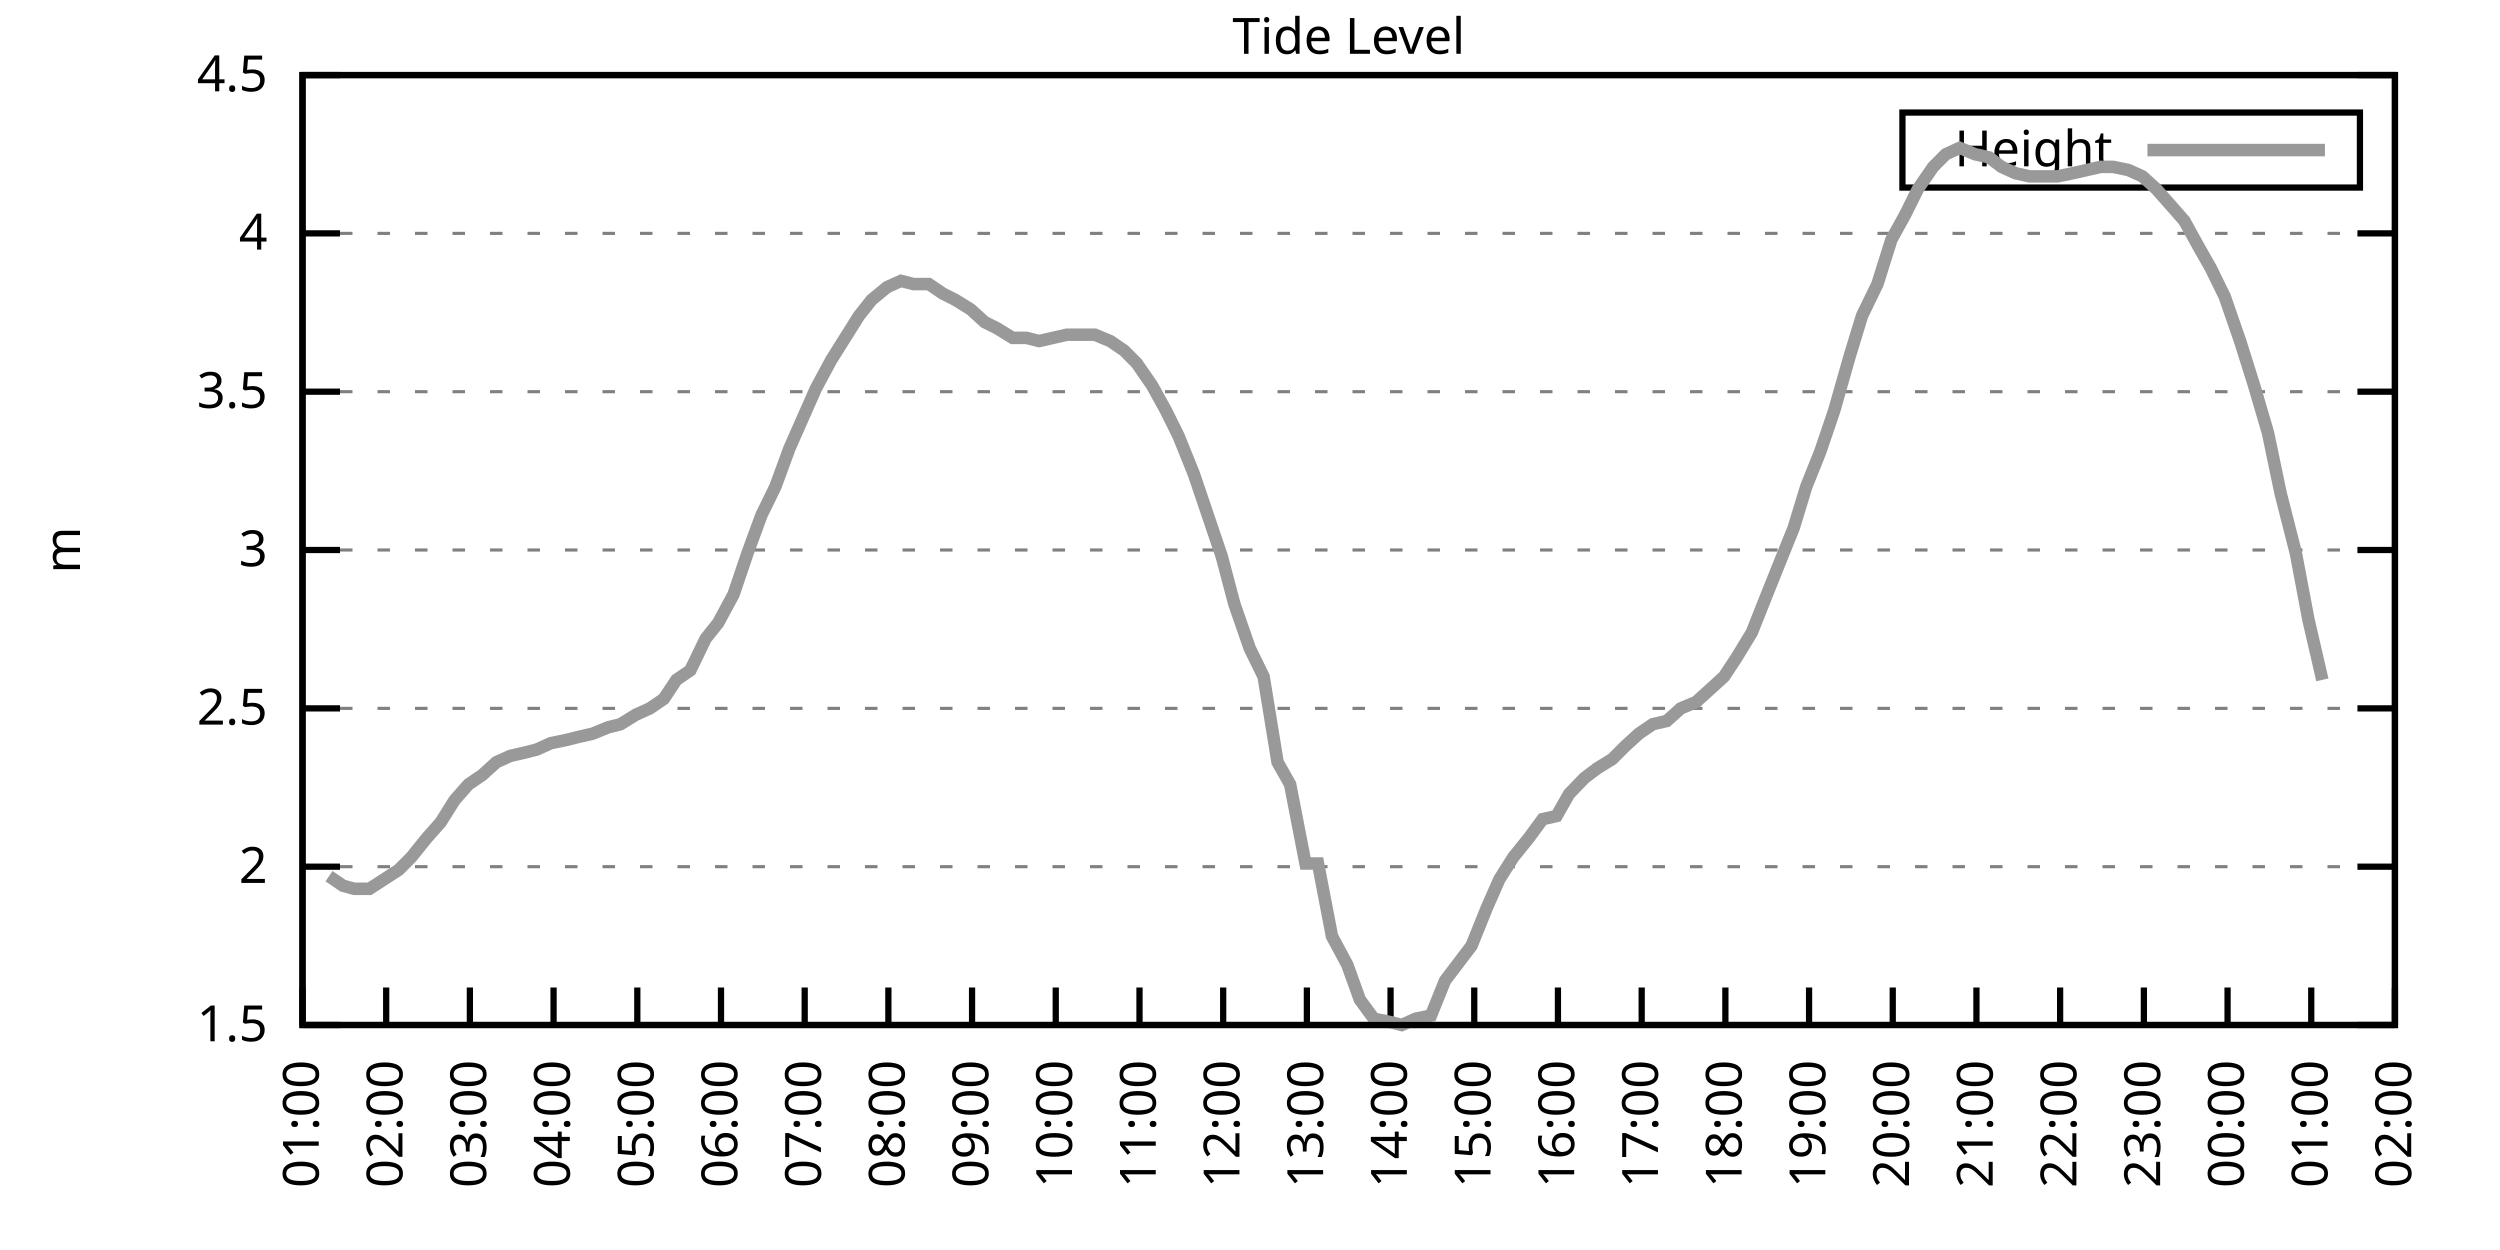
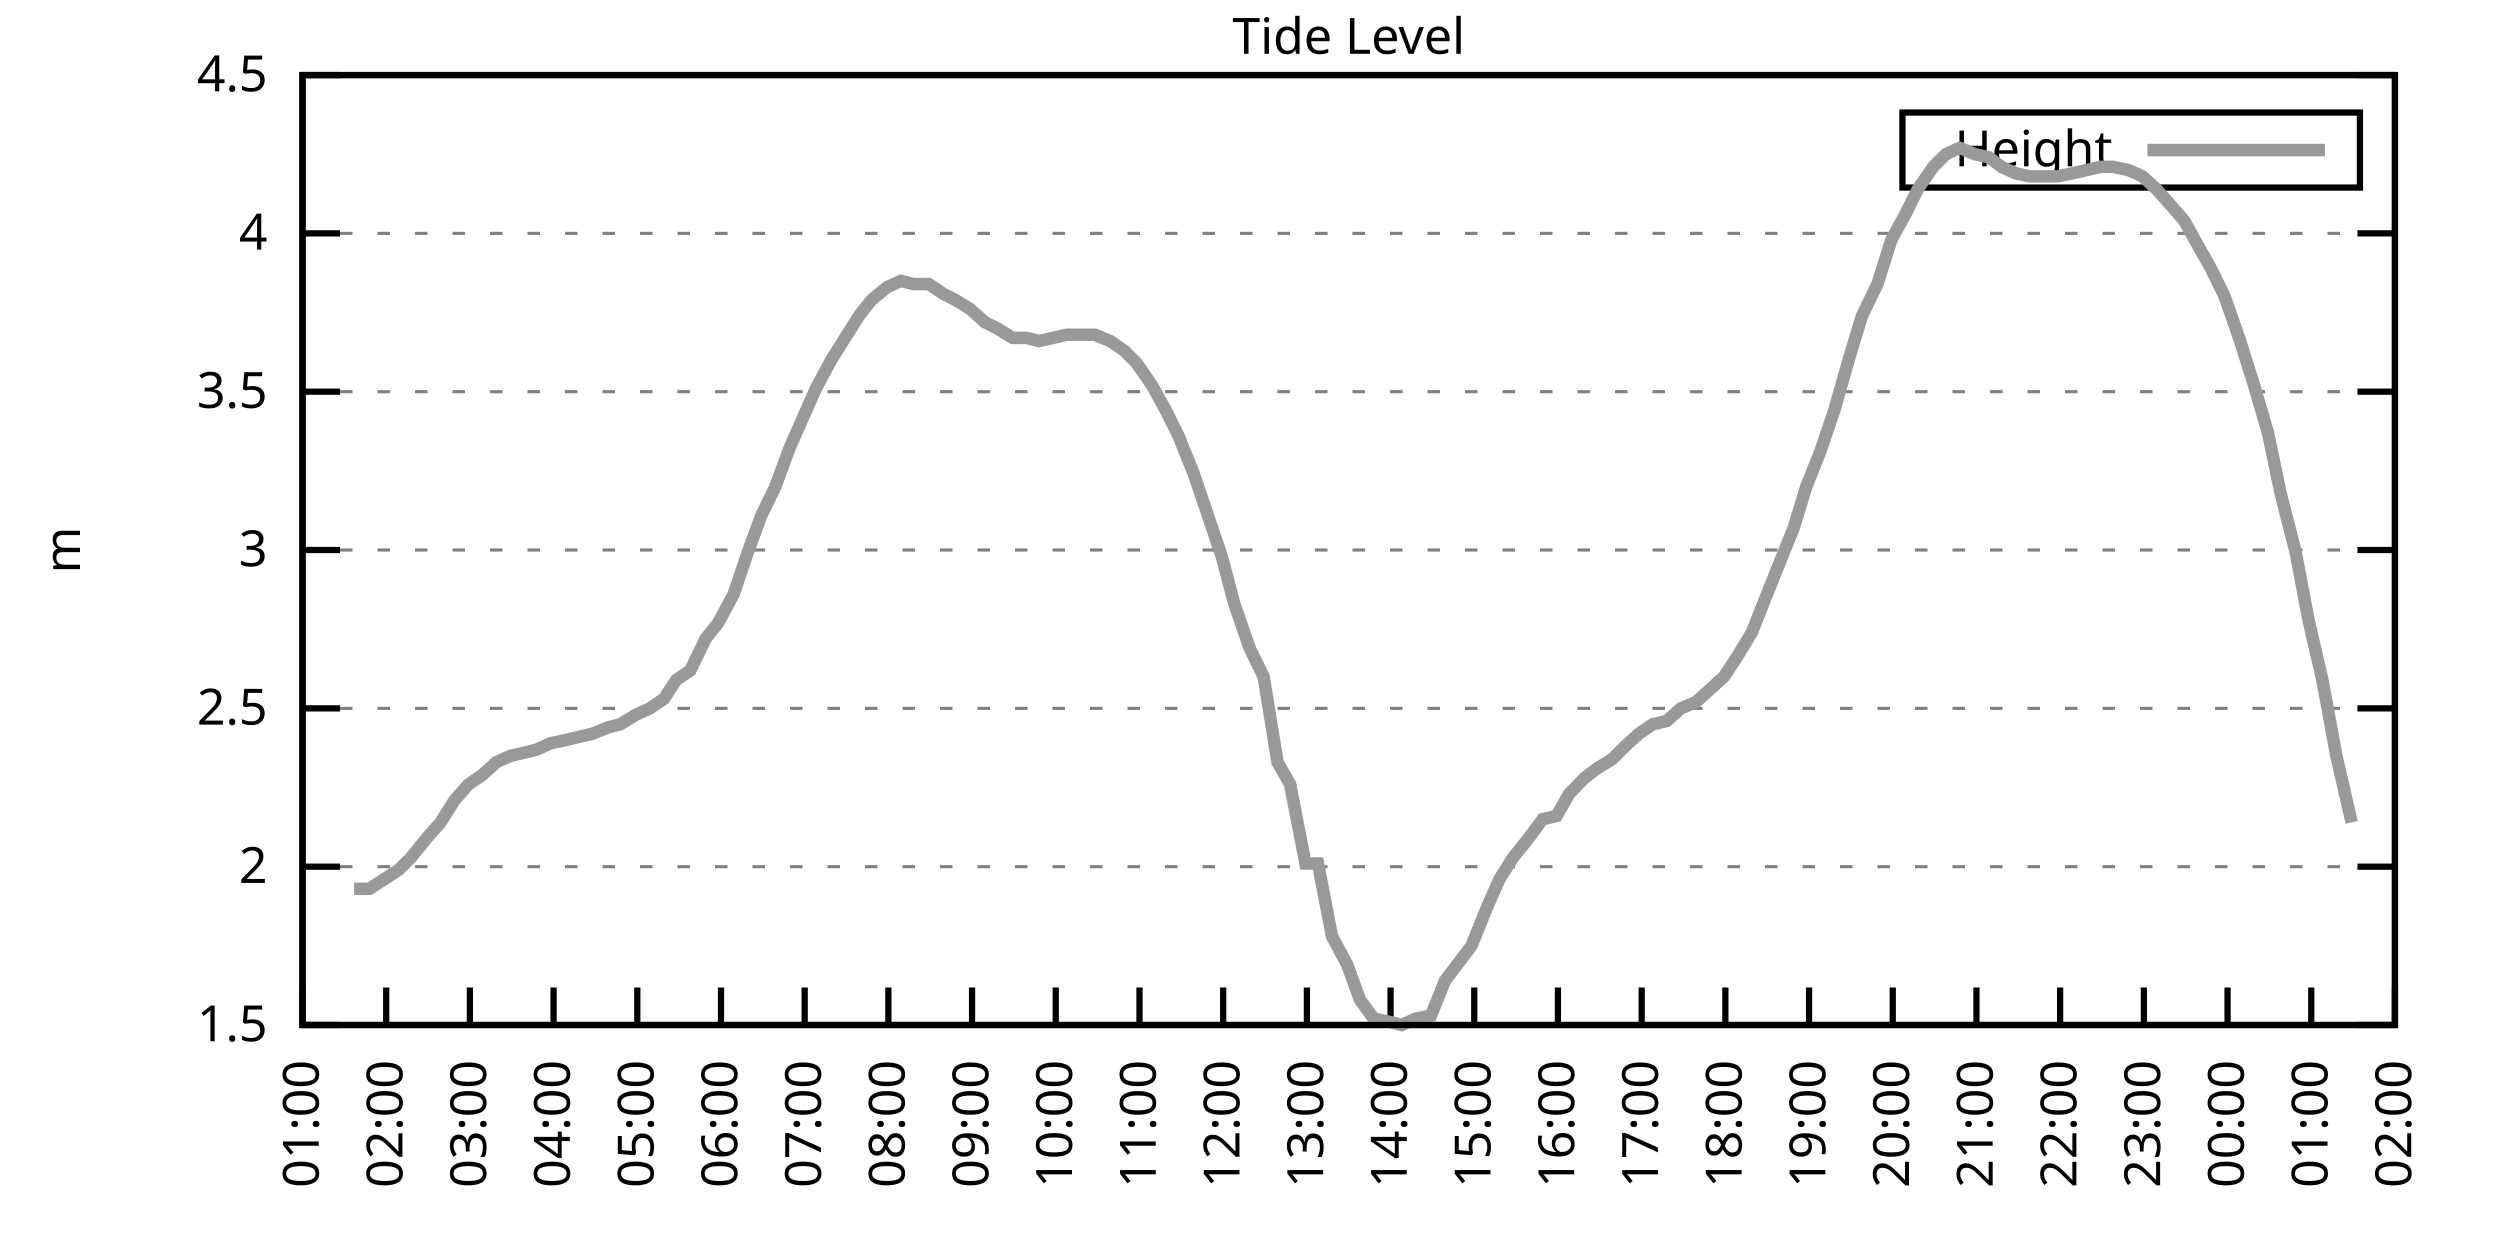
<svg xmlns="http://www.w3.org/2000/svg" xmlns:xlink="http://www.w3.org/1999/xlink" width="400" height="200" viewBox="0 0 400 200">
  <g id="gnuplot_canvas">
    <rect x="0" y="0" width="400" height="200" fill="none" />
    <defs>
      <circle id="gpDot" r="0.5" stroke-width="0.5" stroke="currentColor" />
      <path id="gpPt0" stroke-width="0.333" stroke="currentColor" d="M-1,0 h2 M0,-1 v2" />
      <path id="gpPt1" stroke-width="0.333" stroke="currentColor" d="M-1,-1 L1,1 M1,-1 L-1,1" />
      <path id="gpPt2" stroke-width="0.333" stroke="currentColor" d="M-1,0 L1,0 M0,-1 L0,1 M-1,-1 L1,1 M-1,1 L1,-1" />
      <rect id="gpPt3" stroke-width="0.333" stroke="currentColor" x="-1" y="-1" width="2" height="2" />
      <rect id="gpPt4" stroke-width="0.333" stroke="currentColor" fill="currentColor" x="-1" y="-1" width="2" height="2" />
      <circle id="gpPt5" stroke-width="0.333" stroke="currentColor" cx="0" cy="0" r="1" />
      <use xlink:href="#gpPt5" id="gpPt6" fill="currentColor" stroke="none" />
      <path id="gpPt7" stroke-width="0.333" stroke="currentColor" d="M0,-1.33 L-1.33,0.67 L1.33,0.67 z" />
      <use xlink:href="#gpPt7" id="gpPt8" fill="currentColor" stroke="none" />
      <use xlink:href="#gpPt7" id="gpPt9" stroke="currentColor" transform="rotate(180)" />
      <use xlink:href="#gpPt9" id="gpPt10" fill="currentColor" stroke="none" />
      <use xlink:href="#gpPt3" id="gpPt11" stroke="currentColor" transform="rotate(45)" />
      <use xlink:href="#gpPt11" id="gpPt12" fill="currentColor" stroke="none" />
      <path id="gpPt13" stroke-width="0.333" stroke="currentColor" d="M0,1.330 L1.265,0.411 L0.782,-1.067 L-0.782,-1.076 L-1.265,0.411 z" />
      <use xlink:href="#gpPt13" id="gpPt14" fill="currentColor" stroke="none" />
      <filter id="textbox" filterUnits="objectBoundingBox" x="0" y="0" height="1" width="1">
        <feFlood flood-color="white" flood-opacity="1" result="bgnd" />
        <feComposite in="SourceGraphic" in2="bgnd" operator="atop" />
      </filter>
      <filter id="greybox" filterUnits="objectBoundingBox" x="0" y="0" height="1" width="1">
        <feFlood flood-color="lightgrey" flood-opacity="1" result="grey" />
        <feComposite in="SourceGraphic" in2="grey" operator="atop" />
      </filter>
    </defs>
    <g fill="none" color="white" stroke="currentColor" stroke-width="1.00" stroke-linecap="butt" stroke-linejoin="miter">
</g>
    <g fill="none" color="black" stroke="currentColor" stroke-width="1.00" stroke-linecap="butt" stroke-linejoin="miter">
      <g stroke="none" shape-rendering="crispEdges">
        <polygon fill="rgb(255, 255, 255)" points="48.40,164.00 383.18,164.00 383.18,12.02 48.40,12.02 " />
      </g>
    </g>
    <g fill="none" color="black" stroke="currentColor" stroke-width="1.00" stroke-linecap="butt" stroke-linejoin="miter">
</g>
    <g fill="none" color="black" stroke="black" stroke-width="0.50" stroke-linecap="butt" stroke-linejoin="miter">
</g>
    <g fill="none" color="gray" stroke="currentColor" stroke-width="0.50" stroke-linecap="butt" stroke-linejoin="miter">
      <path stroke="gray" stroke-dasharray="2,4" class="gridline" d="M48.40,164.00 L383.19,164.00  " />
    </g>
    <g fill="none" color="gray" stroke="gray" stroke-width="1.00" stroke-linecap="butt" stroke-linejoin="miter">
</g>
    <g fill="none" color="black" stroke="currentColor" stroke-width="1.00" stroke-linecap="butt" stroke-linejoin="miter">
      <path stroke="black" d="M48.40,164.00 L54.40,164.00 M383.19,164.00 L377.19,164.00  " />
      <g transform="translate(42.80,166.60)" stroke="none" fill="black" font-family="Sans" font-size="8.00" text-anchor="end">
        <text>
          <tspan font-family="Sans"> 1.5</tspan>
        </text>
      </g>
    </g>
    <g fill="none" color="black" stroke="currentColor" stroke-width="1.00" stroke-linecap="butt" stroke-linejoin="miter">
</g>
    <g fill="none" color="black" stroke="black" stroke-width="0.50" stroke-linecap="butt" stroke-linejoin="miter">
</g>
    <g fill="none" color="gray" stroke="currentColor" stroke-width="0.50" stroke-linecap="butt" stroke-linejoin="miter">
      <path stroke="gray" stroke-dasharray="2,4" class="gridline" d="M48.40,138.67 L383.19,138.67  " />
    </g>
    <g fill="none" color="gray" stroke="gray" stroke-width="1.00" stroke-linecap="butt" stroke-linejoin="miter">
</g>
    <g fill="none" color="black" stroke="currentColor" stroke-width="1.00" stroke-linecap="butt" stroke-linejoin="miter">
      <path stroke="black" d="M48.40,138.67 L54.40,138.67 M383.19,138.67 L377.19,138.67  " />
      <g transform="translate(42.80,141.27)" stroke="none" fill="black" font-family="Sans" font-size="8.00" text-anchor="end">
        <text>
          <tspan font-family="Sans"> 2</tspan>
        </text>
      </g>
    </g>
    <g fill="none" color="black" stroke="currentColor" stroke-width="1.00" stroke-linecap="butt" stroke-linejoin="miter">
</g>
    <g fill="none" color="black" stroke="black" stroke-width="0.50" stroke-linecap="butt" stroke-linejoin="miter">
</g>
    <g fill="none" color="gray" stroke="currentColor" stroke-width="0.50" stroke-linecap="butt" stroke-linejoin="miter">
      <path stroke="gray" stroke-dasharray="2,4" class="gridline" d="M48.40,113.34 L383.19,113.34  " />
    </g>
    <g fill="none" color="gray" stroke="gray" stroke-width="1.00" stroke-linecap="butt" stroke-linejoin="miter">
</g>
    <g fill="none" color="black" stroke="currentColor" stroke-width="1.00" stroke-linecap="butt" stroke-linejoin="miter">
      <path stroke="black" d="M48.40,113.34 L54.40,113.34 M383.19,113.34 L377.19,113.34  " />
      <g transform="translate(42.80,115.94)" stroke="none" fill="black" font-family="Sans" font-size="8.00" text-anchor="end">
        <text>
          <tspan font-family="Sans"> 2.5</tspan>
        </text>
      </g>
    </g>
    <g fill="none" color="black" stroke="currentColor" stroke-width="1.00" stroke-linecap="butt" stroke-linejoin="miter">
</g>
    <g fill="none" color="black" stroke="black" stroke-width="0.50" stroke-linecap="butt" stroke-linejoin="miter">
</g>
    <g fill="none" color="gray" stroke="currentColor" stroke-width="0.50" stroke-linecap="butt" stroke-linejoin="miter">
      <path stroke="gray" stroke-dasharray="2,4" class="gridline" d="M48.40,88.00 L383.19,88.00  " />
    </g>
    <g fill="none" color="gray" stroke="gray" stroke-width="1.00" stroke-linecap="butt" stroke-linejoin="miter">
</g>
    <g fill="none" color="black" stroke="currentColor" stroke-width="1.00" stroke-linecap="butt" stroke-linejoin="miter">
      <path stroke="black" d="M48.40,88.00 L54.40,88.00 M383.19,88.00 L377.19,88.00  " />
      <g transform="translate(42.80,90.60)" stroke="none" fill="black" font-family="Sans" font-size="8.00" text-anchor="end">
        <text>
          <tspan font-family="Sans"> 3</tspan>
        </text>
      </g>
    </g>
    <g fill="none" color="black" stroke="currentColor" stroke-width="1.00" stroke-linecap="butt" stroke-linejoin="miter">
</g>
    <g fill="none" color="black" stroke="black" stroke-width="0.50" stroke-linecap="butt" stroke-linejoin="miter">
</g>
    <g fill="none" color="gray" stroke="currentColor" stroke-width="0.50" stroke-linecap="butt" stroke-linejoin="miter">
      <path stroke="gray" stroke-dasharray="2,4" class="gridline" d="M48.40,62.67 L383.19,62.67  " />
    </g>
    <g fill="none" color="gray" stroke="gray" stroke-width="1.00" stroke-linecap="butt" stroke-linejoin="miter">
</g>
    <g fill="none" color="black" stroke="currentColor" stroke-width="1.00" stroke-linecap="butt" stroke-linejoin="miter">
      <path stroke="black" d="M48.40,62.67 L54.40,62.67 M383.19,62.67 L377.19,62.67  " />
      <g transform="translate(42.80,65.27)" stroke="none" fill="black" font-family="Sans" font-size="8.00" text-anchor="end">
        <text>
          <tspan font-family="Sans"> 3.5</tspan>
        </text>
      </g>
    </g>
    <g fill="none" color="black" stroke="currentColor" stroke-width="1.00" stroke-linecap="butt" stroke-linejoin="miter">
</g>
    <g fill="none" color="black" stroke="black" stroke-width="0.50" stroke-linecap="butt" stroke-linejoin="miter">
</g>
    <g fill="none" color="gray" stroke="currentColor" stroke-width="0.50" stroke-linecap="butt" stroke-linejoin="miter">
      <path stroke="gray" stroke-dasharray="2,4" class="gridline" d="M48.40,37.34 L383.19,37.34  " />
    </g>
    <g fill="none" color="gray" stroke="gray" stroke-width="1.00" stroke-linecap="butt" stroke-linejoin="miter">
</g>
    <g fill="none" color="black" stroke="currentColor" stroke-width="1.00" stroke-linecap="butt" stroke-linejoin="miter">
      <path stroke="black" d="M48.40,37.34 L54.40,37.34 M383.19,37.34 L377.19,37.34  " />
      <g transform="translate(42.80,39.94)" stroke="none" fill="black" font-family="Sans" font-size="8.00" text-anchor="end">
        <text>
          <tspan font-family="Sans"> 4</tspan>
        </text>
      </g>
    </g>
    <g fill="none" color="black" stroke="currentColor" stroke-width="1.00" stroke-linecap="butt" stroke-linejoin="miter">
</g>
    <g fill="none" color="black" stroke="black" stroke-width="0.50" stroke-linecap="butt" stroke-linejoin="miter">
</g>
    <g fill="none" color="gray" stroke="currentColor" stroke-width="0.50" stroke-linecap="butt" stroke-linejoin="miter">
      <path stroke="gray" stroke-dasharray="2,4" class="gridline" d="M48.40,12.01 L383.19,12.01  " />
    </g>
    <g fill="none" color="gray" stroke="gray" stroke-width="1.00" stroke-linecap="butt" stroke-linejoin="miter">
</g>
    <g fill="none" color="black" stroke="currentColor" stroke-width="1.00" stroke-linecap="butt" stroke-linejoin="miter">
      <path stroke="black" d="M48.40,12.01 L54.40,12.01 M383.19,12.01 L377.19,12.01  " />
      <g transform="translate(42.80,14.61)" stroke="none" fill="black" font-family="Sans" font-size="8.00" text-anchor="end">
        <text>
          <tspan font-family="Sans"> 4.5</tspan>
        </text>
      </g>
    </g>
    <g fill="none" color="black" stroke="currentColor" stroke-width="1.00" stroke-linecap="butt" stroke-linejoin="miter">
      <path stroke="black" d="M48.40,164.00 L48.40,158.00  " />
      <g transform="translate(51.00,169.60) rotate(270.00)" stroke="none" fill="black" font-family="Sans" font-size="8.00" text-anchor="end">
        <text>
          <tspan font-family="Sans">01:00</tspan>
        </text>
      </g>
    </g>
    <g fill="none" color="black" stroke="currentColor" stroke-width="1.00" stroke-linecap="butt" stroke-linejoin="miter">
      <path stroke="black" d="M61.79,164.00 L61.79,158.00  " />
      <g transform="translate(64.39,169.60) rotate(270.00)" stroke="none" fill="black" font-family="Sans" font-size="8.00" text-anchor="end">
        <text>
          <tspan font-family="Sans">02:00</tspan>
        </text>
      </g>
    </g>
    <g fill="none" color="black" stroke="currentColor" stroke-width="1.00" stroke-linecap="butt" stroke-linejoin="miter">
      <path stroke="black" d="M75.18,164.00 L75.18,158.00  " />
      <g transform="translate(77.78,169.60) rotate(270.00)" stroke="none" fill="black" font-family="Sans" font-size="8.00" text-anchor="end">
        <text>
          <tspan font-family="Sans">03:00</tspan>
        </text>
      </g>
    </g>
    <g fill="none" color="black" stroke="currentColor" stroke-width="1.00" stroke-linecap="butt" stroke-linejoin="miter">
      <path stroke="black" d="M88.57,164.00 L88.57,158.00  " />
      <g transform="translate(91.17,169.60) rotate(270.00)" stroke="none" fill="black" font-family="Sans" font-size="8.00" text-anchor="end">
        <text>
          <tspan font-family="Sans">04:00</tspan>
        </text>
      </g>
    </g>
    <g fill="none" color="black" stroke="currentColor" stroke-width="1.00" stroke-linecap="butt" stroke-linejoin="miter">
      <path stroke="black" d="M101.97,164.00 L101.97,158.00  " />
      <g transform="translate(104.57,169.60) rotate(270.00)" stroke="none" fill="black" font-family="Sans" font-size="8.00" text-anchor="end">
        <text>
          <tspan font-family="Sans">05:00</tspan>
        </text>
      </g>
    </g>
    <g fill="none" color="black" stroke="currentColor" stroke-width="1.00" stroke-linecap="butt" stroke-linejoin="miter">
      <path stroke="black" d="M115.36,164.00 L115.36,158.00  " />
      <g transform="translate(117.96,169.60) rotate(270.00)" stroke="none" fill="black" font-family="Sans" font-size="8.00" text-anchor="end">
        <text>
          <tspan font-family="Sans">06:00</tspan>
        </text>
      </g>
    </g>
    <g fill="none" color="black" stroke="currentColor" stroke-width="1.00" stroke-linecap="butt" stroke-linejoin="miter">
      <path stroke="black" d="M128.75,164.00 L128.75,158.00  " />
      <g transform="translate(131.35,169.60) rotate(270.00)" stroke="none" fill="black" font-family="Sans" font-size="8.00" text-anchor="end">
        <text>
          <tspan font-family="Sans">07:00</tspan>
        </text>
      </g>
    </g>
    <g fill="none" color="black" stroke="currentColor" stroke-width="1.00" stroke-linecap="butt" stroke-linejoin="miter">
      <path stroke="black" d="M142.14,164.00 L142.14,158.00  " />
      <g transform="translate(144.74,169.60) rotate(270.00)" stroke="none" fill="black" font-family="Sans" font-size="8.00" text-anchor="end">
        <text>
          <tspan font-family="Sans">08:00</tspan>
        </text>
      </g>
    </g>
    <g fill="none" color="black" stroke="currentColor" stroke-width="1.00" stroke-linecap="butt" stroke-linejoin="miter">
      <path stroke="black" d="M155.53,164.00 L155.53,158.00  " />
      <g transform="translate(158.13,169.60) rotate(270.00)" stroke="none" fill="black" font-family="Sans" font-size="8.00" text-anchor="end">
        <text>
          <tspan font-family="Sans">09:00</tspan>
        </text>
      </g>
    </g>
    <g fill="none" color="black" stroke="currentColor" stroke-width="1.00" stroke-linecap="butt" stroke-linejoin="miter">
      <path stroke="black" d="M168.92,164.00 L168.92,158.00  " />
      <g transform="translate(171.52,169.60) rotate(270.00)" stroke="none" fill="black" font-family="Sans" font-size="8.00" text-anchor="end">
        <text>
          <tspan font-family="Sans">10:00</tspan>
        </text>
      </g>
    </g>
    <g fill="none" color="black" stroke="currentColor" stroke-width="1.00" stroke-linecap="butt" stroke-linejoin="miter">
      <path stroke="black" d="M182.32,164.00 L182.32,158.00  " />
      <g transform="translate(184.92,169.60) rotate(270.00)" stroke="none" fill="black" font-family="Sans" font-size="8.00" text-anchor="end">
        <text>
          <tspan font-family="Sans">11:00</tspan>
        </text>
      </g>
    </g>
    <g fill="none" color="black" stroke="currentColor" stroke-width="1.00" stroke-linecap="butt" stroke-linejoin="miter">
      <path stroke="black" d="M195.71,164.00 L195.71,158.00  " />
      <g transform="translate(198.31,169.60) rotate(270.00)" stroke="none" fill="black" font-family="Sans" font-size="8.00" text-anchor="end">
        <text>
          <tspan font-family="Sans">12:00</tspan>
        </text>
      </g>
    </g>
    <g fill="none" color="black" stroke="currentColor" stroke-width="1.00" stroke-linecap="butt" stroke-linejoin="miter">
      <path stroke="black" d="M209.10,164.00 L209.10,158.00  " />
      <g transform="translate(211.70,169.60) rotate(270.00)" stroke="none" fill="black" font-family="Sans" font-size="8.00" text-anchor="end">
        <text>
          <tspan font-family="Sans">13:00</tspan>
        </text>
      </g>
    </g>
    <g fill="none" color="black" stroke="currentColor" stroke-width="1.00" stroke-linecap="butt" stroke-linejoin="miter">
      <path stroke="black" d="M222.49,164.00 L222.49,158.00  " />
      <g transform="translate(225.09,169.60) rotate(270.00)" stroke="none" fill="black" font-family="Sans" font-size="8.00" text-anchor="end">
        <text>
          <tspan font-family="Sans">14:00</tspan>
        </text>
      </g>
    </g>
    <g fill="none" color="black" stroke="currentColor" stroke-width="1.00" stroke-linecap="butt" stroke-linejoin="miter">
      <path stroke="black" d="M235.88,164.00 L235.88,158.00  " />
      <g transform="translate(238.48,169.60) rotate(270.00)" stroke="none" fill="black" font-family="Sans" font-size="8.00" text-anchor="end">
        <text>
          <tspan font-family="Sans">15:00</tspan>
        </text>
      </g>
    </g>
    <g fill="none" color="black" stroke="currentColor" stroke-width="1.00" stroke-linecap="butt" stroke-linejoin="miter">
      <path stroke="black" d="M249.27,164.00 L249.27,158.00  " />
      <g transform="translate(251.87,169.60) rotate(270.00)" stroke="none" fill="black" font-family="Sans" font-size="8.00" text-anchor="end">
        <text>
          <tspan font-family="Sans">16:00</tspan>
        </text>
      </g>
    </g>
    <g fill="none" color="black" stroke="currentColor" stroke-width="1.00" stroke-linecap="butt" stroke-linejoin="miter">
      <path stroke="black" d="M262.67,164.00 L262.67,158.00  " />
      <g transform="translate(265.27,169.60) rotate(270.00)" stroke="none" fill="black" font-family="Sans" font-size="8.00" text-anchor="end">
        <text>
          <tspan font-family="Sans">17:00</tspan>
        </text>
      </g>
    </g>
    <g fill="none" color="black" stroke="currentColor" stroke-width="1.00" stroke-linecap="butt" stroke-linejoin="miter">
      <path stroke="black" d="M276.06,164.00 L276.06,158.00  " />
      <g transform="translate(278.66,169.60) rotate(270.00)" stroke="none" fill="black" font-family="Sans" font-size="8.00" text-anchor="end">
        <text>
          <tspan font-family="Sans">18:00</tspan>
        </text>
      </g>
    </g>
    <g fill="none" color="black" stroke="currentColor" stroke-width="1.00" stroke-linecap="butt" stroke-linejoin="miter">
      <path stroke="black" d="M289.45,164.00 L289.45,158.00  " />
      <g transform="translate(292.05,169.60) rotate(270.00)" stroke="none" fill="black" font-family="Sans" font-size="8.00" text-anchor="end">
        <text>
          <tspan font-family="Sans">19:00</tspan>
        </text>
      </g>
    </g>
    <g fill="none" color="black" stroke="currentColor" stroke-width="1.00" stroke-linecap="butt" stroke-linejoin="miter">
      <path stroke="black" d="M302.84,164.00 L302.84,158.00  " />
      <g transform="translate(305.44,169.60) rotate(270.00)" stroke="none" fill="black" font-family="Sans" font-size="8.00" text-anchor="end">
        <text>
          <tspan font-family="Sans">20:00</tspan>
        </text>
      </g>
    </g>
    <g fill="none" color="black" stroke="currentColor" stroke-width="1.00" stroke-linecap="butt" stroke-linejoin="miter">
      <path stroke="black" d="M316.23,164.00 L316.23,158.00  " />
      <g transform="translate(318.83,169.60) rotate(270.00)" stroke="none" fill="black" font-family="Sans" font-size="8.00" text-anchor="end">
        <text>
          <tspan font-family="Sans">21:00</tspan>
        </text>
      </g>
    </g>
    <g fill="none" color="black" stroke="currentColor" stroke-width="1.00" stroke-linecap="butt" stroke-linejoin="miter">
      <path stroke="black" d="M329.62,164.00 L329.62,158.00  " />
      <g transform="translate(332.22,169.60) rotate(270.00)" stroke="none" fill="black" font-family="Sans" font-size="8.00" text-anchor="end">
        <text>
          <tspan font-family="Sans">22:00</tspan>
        </text>
      </g>
    </g>
    <g fill="none" color="black" stroke="currentColor" stroke-width="1.00" stroke-linecap="butt" stroke-linejoin="miter">
      <path stroke="black" d="M343.02,164.00 L343.02,158.00  " />
      <g transform="translate(345.62,169.60) rotate(270.00)" stroke="none" fill="black" font-family="Sans" font-size="8.00" text-anchor="end">
        <text>
          <tspan font-family="Sans">23:00</tspan>
        </text>
      </g>
    </g>
    <g fill="none" color="black" stroke="currentColor" stroke-width="1.00" stroke-linecap="butt" stroke-linejoin="miter">
      <path stroke="black" d="M356.41,164.00 L356.41,158.00  " />
      <g transform="translate(359.01,169.60) rotate(270.00)" stroke="none" fill="black" font-family="Sans" font-size="8.00" text-anchor="end">
        <text>
          <tspan font-family="Sans">00:00</tspan>
        </text>
      </g>
    </g>
    <g fill="none" color="black" stroke="currentColor" stroke-width="1.00" stroke-linecap="butt" stroke-linejoin="miter">
      <path stroke="black" d="M369.80,164.00 L369.80,158.00  " />
      <g transform="translate(372.40,169.60) rotate(270.00)" stroke="none" fill="black" font-family="Sans" font-size="8.00" text-anchor="end">
        <text>
          <tspan font-family="Sans">01:00</tspan>
        </text>
      </g>
    </g>
    <g fill="none" color="black" stroke="currentColor" stroke-width="1.00" stroke-linecap="butt" stroke-linejoin="miter">
      <path stroke="black" d="M383.19,164.00 L383.19,158.00  " />
      <g transform="translate(385.79,169.60) rotate(270.00)" stroke="none" fill="black" font-family="Sans" font-size="8.00" text-anchor="end">
        <text>
          <tspan font-family="Sans">02:00</tspan>
        </text>
      </g>
    </g>
    <g fill="none" color="black" stroke="currentColor" stroke-width="1.00" stroke-linecap="butt" stroke-linejoin="miter">
</g>
    <g fill="none" color="black" stroke="currentColor" stroke-width="1.00" stroke-linecap="butt" stroke-linejoin="miter">
      <path stroke="black" d="M48.40,12.01 L48.40,164.00 L383.19,164.00 L383.19,12.01 L48.40,12.01 Z  " />
    </g>
    <g fill="none" color="black" stroke="currentColor" stroke-width="1.00" stroke-linecap="butt" stroke-linejoin="miter">
</g>
    <g fill="none" color="black" stroke="currentColor" stroke-width="1.00" stroke-linecap="butt" stroke-linejoin="miter">
      <path stroke="black" d="M304.39,30.01 L304.39,18.01 L377.59,18.01 L377.59,30.01 L304.39,30.01 Z  " />
    </g>
    <g id="Tide_level_plot_1">
      <g fill="none" color="white" stroke="black" stroke-width="2.00" stroke-linecap="butt" stroke-linejoin="miter">
</g>
      <g fill="none" color="black" stroke="currentColor" stroke-width="2.00" stroke-linecap="butt" stroke-linejoin="miter">
        <g transform="translate(337.99,26.61)" stroke="none" fill="black" font-family="Sans" font-size="8.00" text-anchor="end">
          <text>
            <tspan font-family="Sans">Height</tspan>
          </text>
        </g>
      </g>
      <g fill="none" color="black" stroke="currentColor" stroke-width="2.00" stroke-linecap="butt" stroke-linejoin="miter">
-         <path stroke="rgb(153, 153, 153)" d="M343.59,24.01 L371.99,24.01 M52.64,140.19 L54.87,141.71 L56.66,142.21 L59.11,142.21 L63.80,139.17 L65.81,137.15   L68.26,134.11 L70.50,131.58 L72.73,128.03 L74.96,125.50 L77.19,123.98 L79.42,121.95 L81.66,120.94 L83.89,120.43   L85.90,119.92 L88.13,118.91 L90.58,118.40 L92.59,117.90 L94.82,117.39 L97.28,116.38 L99.29,115.87 L101.74,114.35   L103.98,113.34 L106.21,111.82 L108.22,108.78 L110.45,107.26 L112.90,102.19 L114.91,99.66 L117.37,95.10 L119.60,88.51   L121.83,82.43 L124.06,77.87 L126.29,71.79 L128.30,67.23 L130.54,62.17 L132.99,57.61 L135.22,54.06 L137.45,50.51   L139.46,47.98 L141.92,45.95 L144.15,44.94 L146.16,45.45 L148.61,45.45 L150.85,46.97 L152.85,47.98 L155.31,49.50   L157.54,51.53 L159.55,52.54 L162.01,54.06 L164.24,54.06 L166.25,54.57 L168.48,54.06 L170.71,53.55 L172.94,53.55   L175.17,53.55 L177.63,54.57 L179.86,56.09 L181.87,58.11 L184.32,61.66 L186.56,65.71 L188.57,69.77 L191.02,75.85   L193.25,82.43 L195.48,89.02 L197.49,96.62 L199.95,103.71 L202.18,108.27 L204.41,121.95 L206.42,125.50 L208.88,138.16   L210.88,138.16 L213.12,149.81 L215.57,154.37 L217.58,159.95 L219.81,162.99 L222.27,163.49 L224.28,164.00 L226.51,162.99   L228.96,162.48 L231.20,156.91 L235.44,151.33 L237.89,145.25 L239.90,140.69 L242.13,137.15 L244.59,134.11 L246.82,131.07   L249.05,130.56 L251.06,127.02 L253.51,124.48 L255.52,122.96 L257.98,121.44 L259.99,119.42 L262.22,117.39 L264.45,115.87   L266.68,115.36 L268.92,113.34 L271.37,112.32 L273.60,110.30 L275.83,108.27 L277.84,105.23 L280.30,101.18 L282.31,96.11   L284.54,90.54 L286.99,84.46 L289.00,77.87 L291.23,72.30 L293.47,65.71 L295.92,57.10 L297.93,50.51 L300.39,45.45   L302.62,38.35 L304.85,34.30 L306.86,30.25 L309.31,26.70 L311.32,24.68 L313.55,23.66 L316.01,24.68 L318.24,25.18   L320.25,26.70 L322.48,27.72 L324.71,28.22 L327.17,28.22 L329.18,28.22 L331.63,27.72 L333.86,27.21 L336.10,26.70   L338.10,26.70 L340.56,27.21 L342.79,28.22 L345.02,30.25 L347.26,32.78 L349.49,35.32 L351.72,39.37 L353.73,42.91   L355.96,47.47 L358.42,54.57 L360.65,61.66 L362.88,69.26 L364.89,78.89 L367.34,88.51 L369.35,99.15 L371.58,108.78    " />
+         <path stroke="rgb(153, 153, 153)" d="M343.59,24.01 L371.99,24.01 M56.66,142.21 L59.11,142.21 L63.80,139.17 L65.81,137.15 L68.26,134.11 L70.50,131.58   L72.73,128.03 L74.96,125.50 L77.19,123.98 L79.42,121.95 L81.66,120.94 L83.89,120.43 L85.90,119.92 L88.13,118.91   L90.58,118.40 L92.59,117.90 L94.82,117.39 L97.28,116.38 L99.29,115.87 L101.74,114.35 L103.98,113.34 L106.21,111.82   L108.22,108.78 L110.45,107.26 L112.90,102.19 L114.91,99.66 L117.37,95.10 L119.60,88.51 L121.83,82.43 L124.06,77.87   L126.29,71.79 L128.30,67.23 L130.54,62.17 L132.99,57.61 L135.22,54.06 L137.45,50.51 L139.46,47.98 L141.92,45.95   L144.15,44.94 L146.16,45.45 L148.61,45.45 L150.85,46.97 L152.85,47.98 L155.31,49.50 L157.54,51.53 L159.55,52.54   L162.01,54.06 L164.24,54.06 L166.25,54.57 L168.48,54.06 L170.71,53.55 L172.94,53.55 L175.17,53.55 L177.63,54.57   L179.86,56.09 L181.87,58.11 L184.32,61.66 L186.56,65.71 L188.57,69.77 L191.02,75.85 L193.25,82.43 L195.48,89.02   L197.49,96.62 L199.95,103.71 L202.18,108.27 L204.41,121.95 L206.42,125.50 L208.88,138.16 L210.88,138.16 L213.12,149.81   L215.57,154.37 L217.58,159.95 L219.81,162.99 L222.27,163.49 L224.28,164.00 L226.51,162.99 L228.96,162.48 L231.20,156.91   L235.44,151.33 L237.89,145.25 L239.90,140.69 L242.13,137.15 L244.59,134.11 L246.82,131.07 L249.05,130.56 L251.06,127.02   L253.51,124.48 L255.52,122.96 L257.98,121.44 L259.99,119.42 L262.22,117.39 L264.45,115.87 L266.68,115.36 L268.92,113.34   L271.37,112.32 L273.60,110.30 L275.83,108.27 L277.84,105.23 L280.30,101.18 L282.31,96.11 L284.54,90.54 L286.99,84.46   L289.00,77.87 L291.23,72.30 L293.47,65.71 L295.92,57.10 L297.93,50.51 L300.39,45.45 L302.62,38.35 L304.85,34.30   L306.86,30.25 L309.31,26.70 L311.32,24.68 L313.55,23.66 L316.01,24.68 L318.24,25.18 L320.25,26.70 L322.48,27.72   L324.71,28.22 L327.17,28.22 L329.18,28.22 L331.63,27.72 L333.86,27.21 L336.10,26.70 L338.10,26.70 L340.56,27.21   L342.79,28.22 L345.02,30.25 L347.26,32.78 L349.49,35.32 L351.72,39.37 L353.73,42.91 L355.96,47.47 L358.42,54.57   L360.65,61.66 L362.88,69.26 L364.89,78.89 L367.34,88.51 L369.35,99.15 L371.58,108.78 L373.82,120.94 L376.27,131.58    " />
      </g>
    </g>
    <g fill="none" color="black" stroke="currentColor" stroke-width="2.00" stroke-linecap="butt" stroke-linejoin="miter">
</g>
    <g fill="none" color="black" stroke="black" stroke-width="1.00" stroke-linecap="butt" stroke-linejoin="miter">
</g>
    <g fill="none" color="black" stroke="currentColor" stroke-width="1.00" stroke-linecap="butt" stroke-linejoin="miter">
      <path stroke="black" d="M48.40,12.01 L48.40,164.00 L383.19,164.00 L383.19,12.01 L48.40,12.01 Z  " />
      <g transform="translate(12.80,88.01) rotate(270.00)" stroke="none" fill="black" font-family="Sans" font-size="8.00" text-anchor="middle">
        <text>
          <tspan font-family="Sans">m</tspan>
        </text>
      </g>
    </g>
    <g fill="none" color="black" stroke="currentColor" stroke-width="1.00" stroke-linecap="butt" stroke-linejoin="miter">
</g>
    <g fill="none" color="black" stroke="currentColor" stroke-width="1.00" stroke-linecap="butt" stroke-linejoin="miter">
      <g transform="translate(215.79,8.61)" stroke="none" fill="black" font-family="Sans" font-size="8.00" text-anchor="middle">
        <text>
          <tspan font-family="Sans">Tide Level</tspan>
        </text>
      </g>
    </g>
    <g fill="none" color="black" stroke="currentColor" stroke-width="1.00" stroke-linecap="butt" stroke-linejoin="miter">
</g>
  </g>
</svg>
